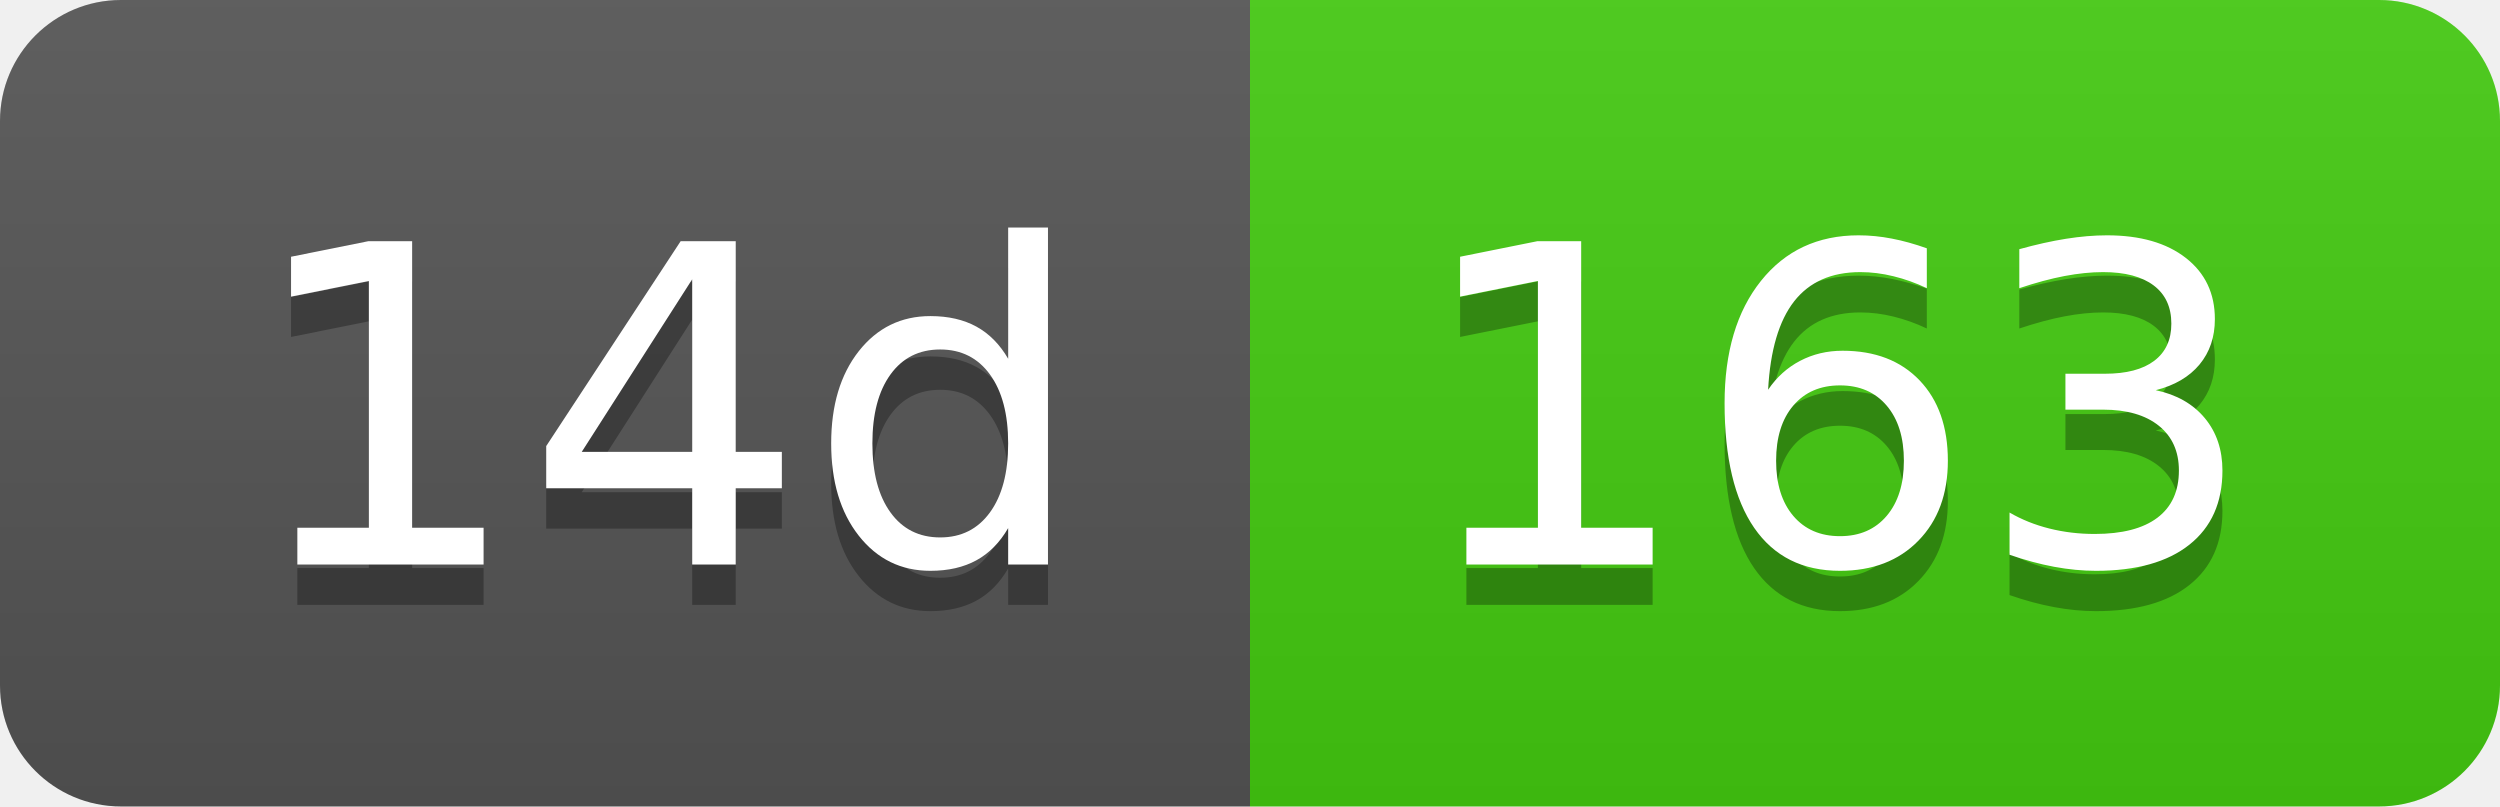
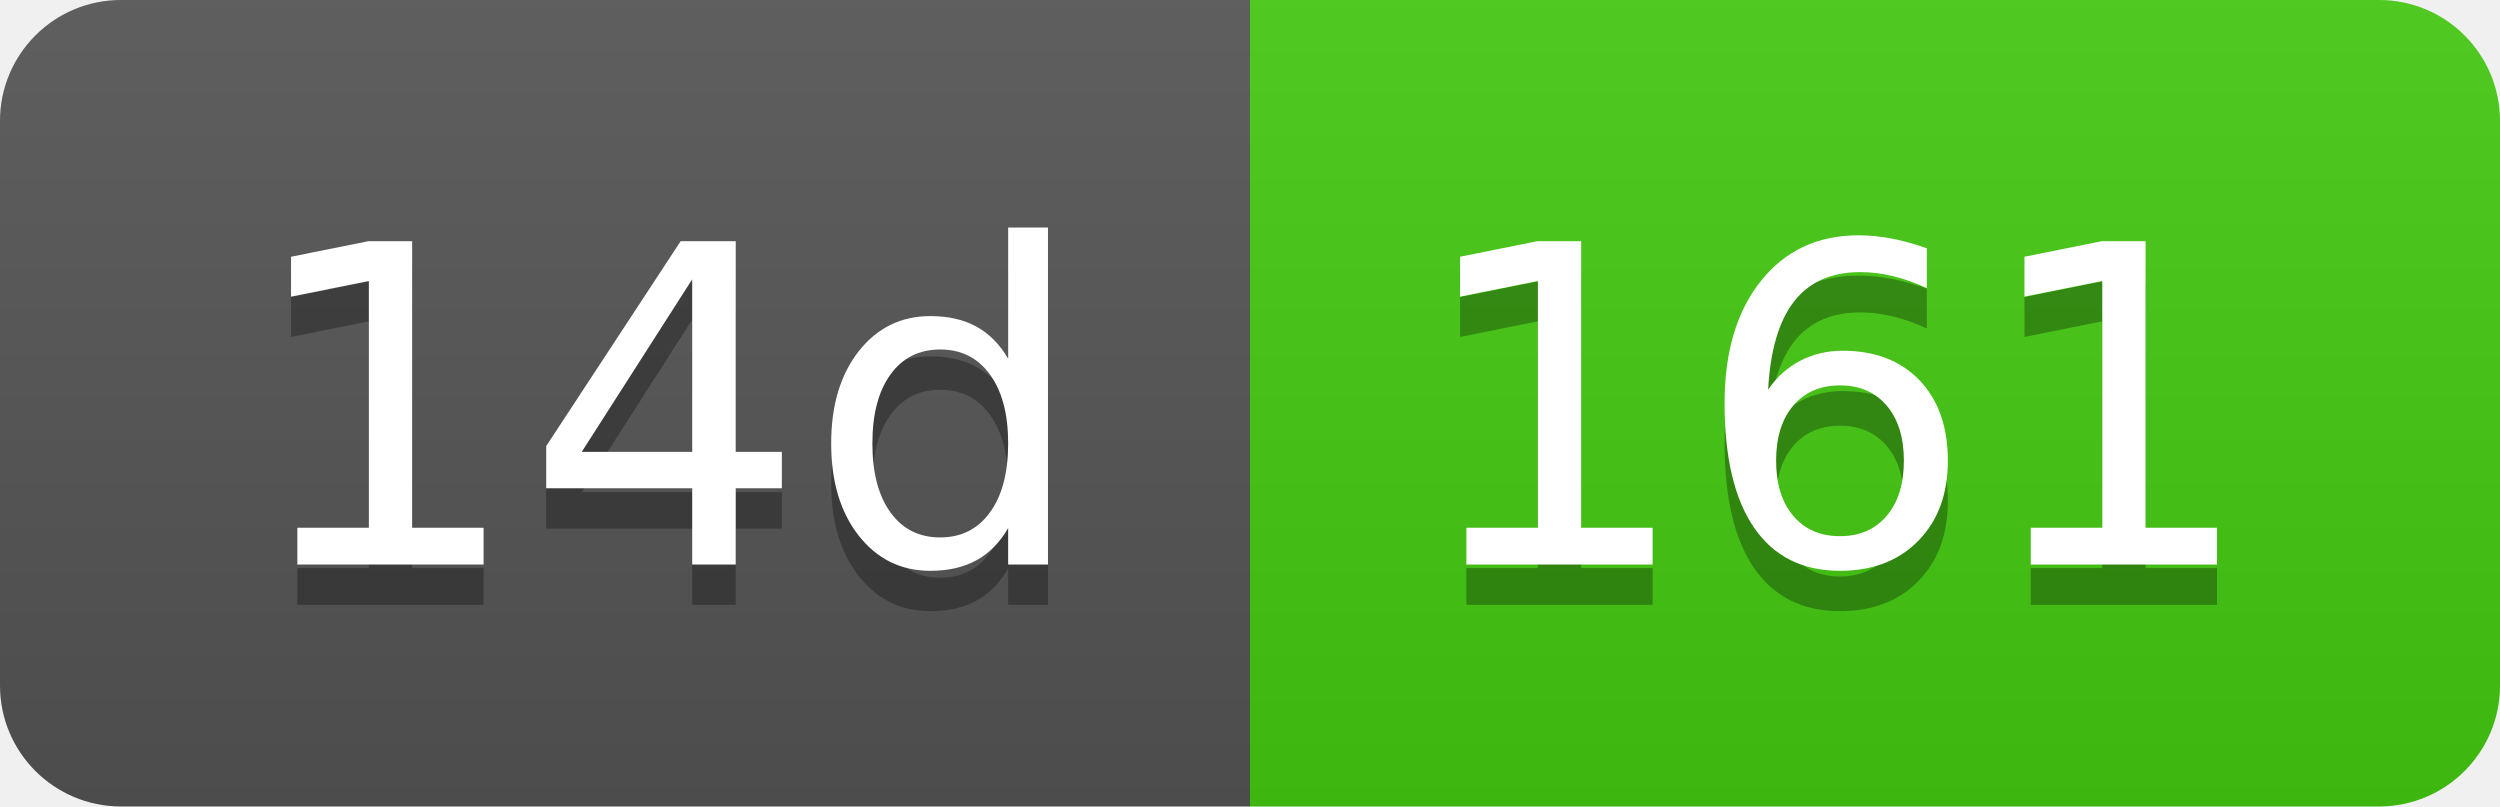
- <svg xmlns="http://www.w3.org/2000/svg" width="62" height="20" role="img" aria-label="14d: 163">
+ <svg xmlns="http://www.w3.org/2000/svg" width="62" height="20" role="img" aria-label="14d: 161">
  <linearGradient id="s" x2="0" y2="100%">
    <stop offset="0" stop-color="#bbb" stop-opacity=".1" />
    <stop offset="1" stop-opacity=".1" />
  </linearGradient>
  <clipPath id="r">
    <rect width="62" height="20" rx="3" fill="#fff" />
  </clipPath>
  <g clip-path="url(#r)">
    <rect width="31" height="20" fill="#555" />
    <rect x="31" width="31" height="20" fill="#4c1" />
    <rect width="62" height="20" fill="url(#s)" />
  </g>
  <g fill="#fff" text-anchor="middle" font-family="Verdana,Geneva,DejaVu Sans,sans-serif" text-rendering="geometricPrecision" font-size="110">
    <text aria-hidden="true" x="165" y="150" fill="#010101" fill-opacity=".3" transform="scale(.1)" textLength="210">14d</text>
    <text x="165" y="140" transform="scale(.1)" fill="#fff" textLength="210">14d</text>
-     <text aria-hidden="true" x="455" y="150" fill="#010101" fill-opacity=".3" transform="scale(.1)" textLength="210">163</text>
-     <text x="455" y="140" transform="scale(.1)" fill="#fff" textLength="210">163</text>
+     <text aria-hidden="true" x="455" y="150" fill="#010101" fill-opacity=".3" transform="scale(.1)" textLength="210">161</text>
+     <text x="455" y="140" transform="scale(.1)" fill="#fff" textLength="210">161</text>
  </g>
</svg>
